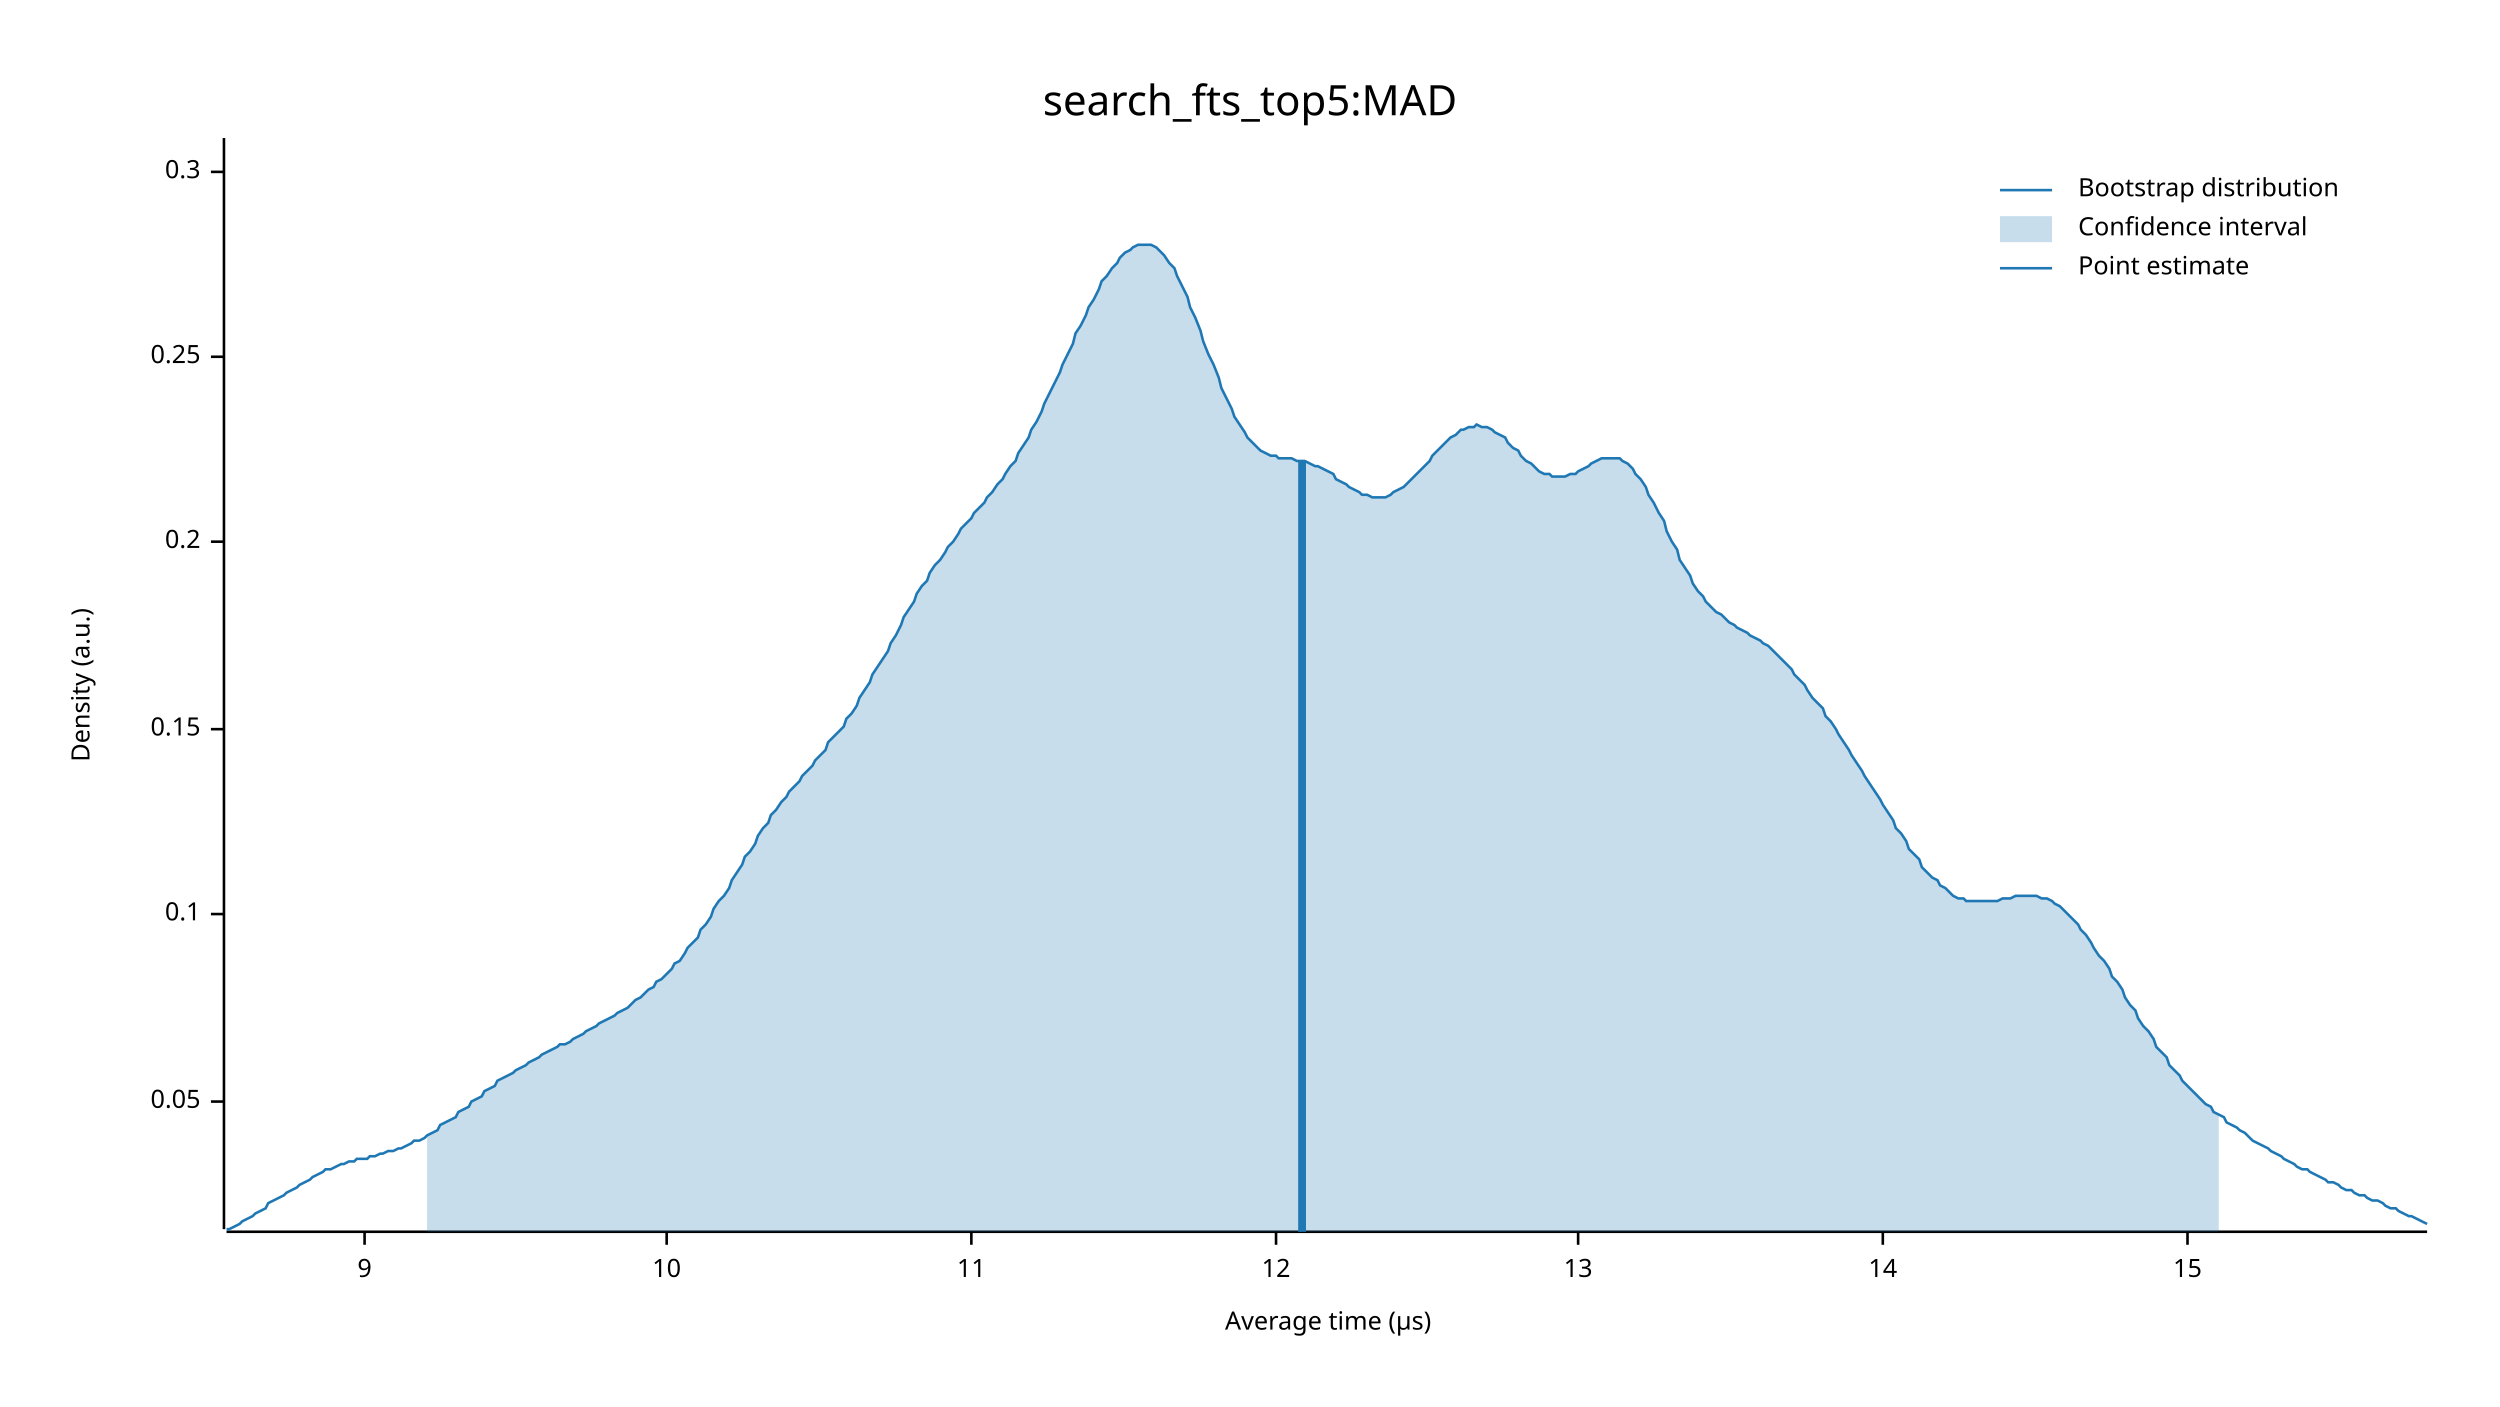
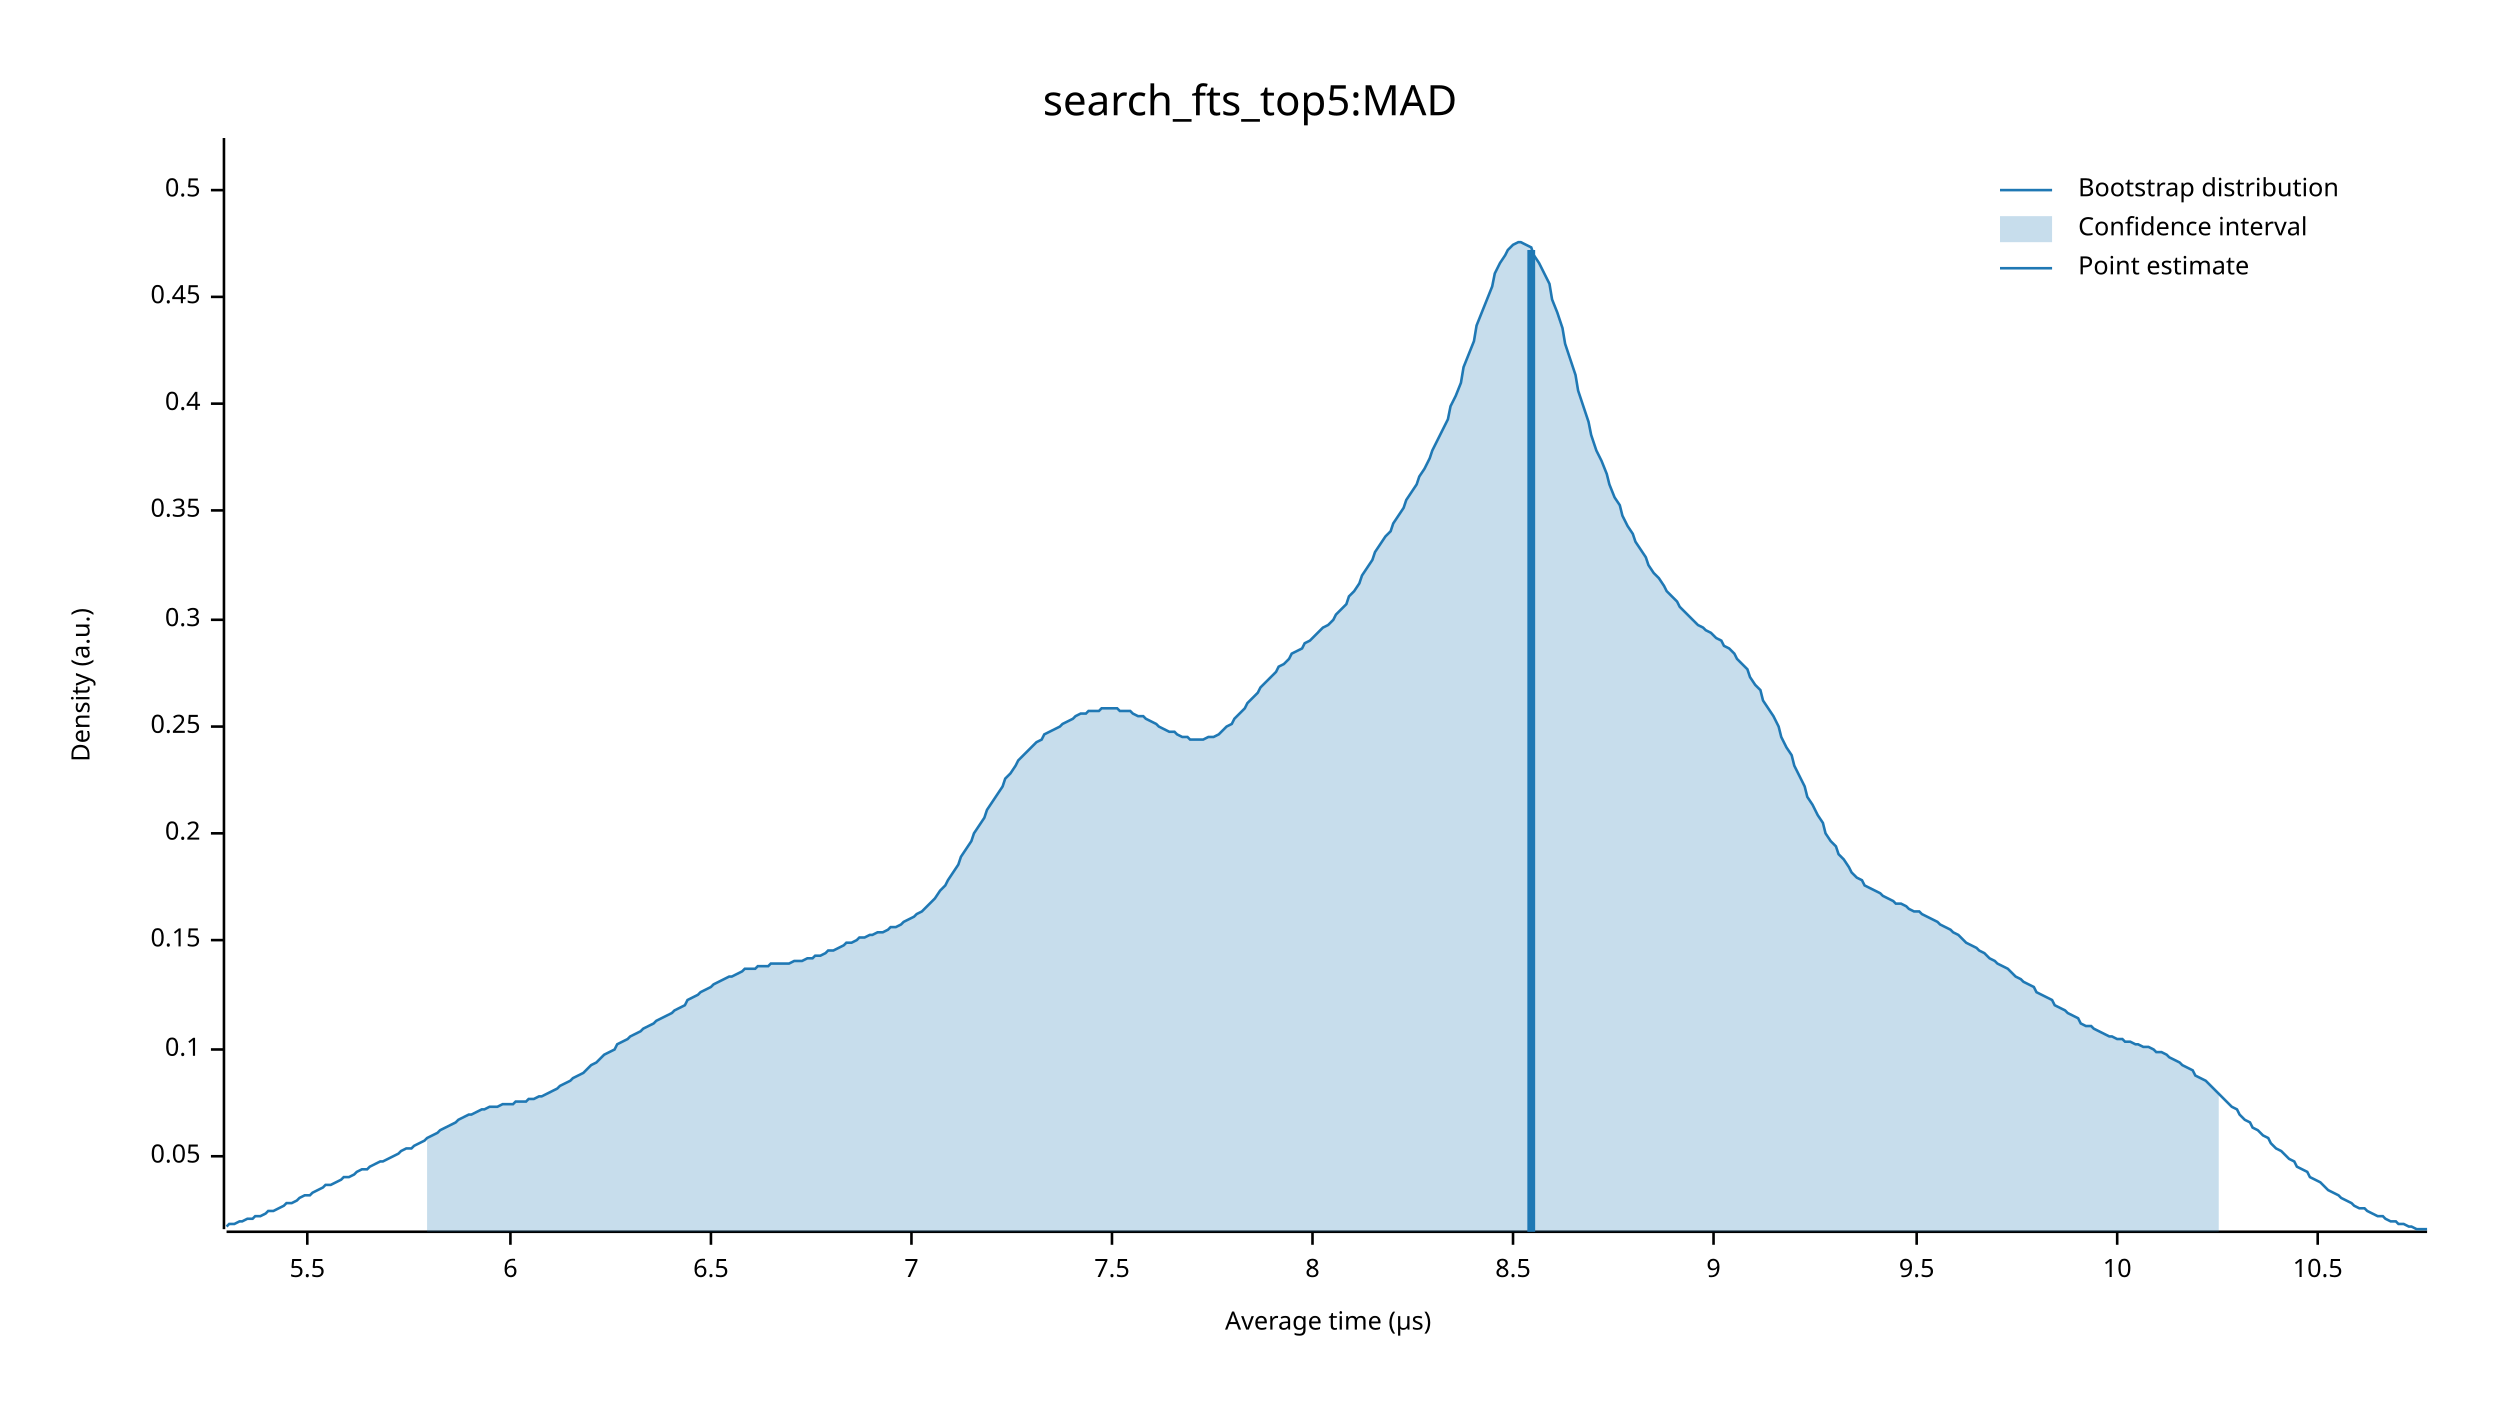
<svg xmlns="http://www.w3.org/2000/svg" width="960" height="540" viewBox="0 0 960 540">
  <text x="480" y="32" dy="0.76em" text-anchor="middle" font-family="sans-serif" font-size="16.129" opacity="1" fill="#000000">
search_fts_top5:MAD
</text>
  <text x="27" y="263" dy="0.76em" text-anchor="middle" font-family="sans-serif" font-size="9.677" opacity="1" fill="#000000" transform="rotate(270, 27, 263)">
Density (a.u.)
</text>
  <text x="510" y="513" dy="-0.5ex" text-anchor="middle" font-family="sans-serif" font-size="9.677" opacity="1" fill="#000000">
Average time (µs)
</text>
  <polyline fill="none" opacity="1" stroke="#000000" stroke-width="1" points="86,53 86,472 " />
-   <text x="77" y="423" dy="0.5ex" text-anchor="end" font-family="sans-serif" font-size="9.677" opacity="1" fill="#000000">
+   <text x="77" y="444" dy="0.5ex" text-anchor="end" font-family="sans-serif" font-size="9.677" opacity="1" fill="#000000">
0.05
</text>
-   <polyline fill="none" opacity="1" stroke="#000000" stroke-width="1" points="81,423 86,423 " />
-   <text x="77" y="351" dy="0.5ex" text-anchor="end" font-family="sans-serif" font-size="9.677" opacity="1" fill="#000000">
+   <polyline fill="none" opacity="1" stroke="#000000" stroke-width="1" points="81,444 86,444 " />
+   <text x="77" y="403" dy="0.5ex" text-anchor="end" font-family="sans-serif" font-size="9.677" opacity="1" fill="#000000">
0.1
</text>
-   <polyline fill="none" opacity="1" stroke="#000000" stroke-width="1" points="81,351 86,351 " />
-   <text x="77" y="280" dy="0.5ex" text-anchor="end" font-family="sans-serif" font-size="9.677" opacity="1" fill="#000000">
+   <polyline fill="none" opacity="1" stroke="#000000" stroke-width="1" points="81,403 86,403 " />
+   <text x="77" y="361" dy="0.5ex" text-anchor="end" font-family="sans-serif" font-size="9.677" opacity="1" fill="#000000">
0.15
</text>
-   <polyline fill="none" opacity="1" stroke="#000000" stroke-width="1" points="81,280 86,280 " />
-   <text x="77" y="208" dy="0.5ex" text-anchor="end" font-family="sans-serif" font-size="9.677" opacity="1" fill="#000000">
+   <polyline fill="none" opacity="1" stroke="#000000" stroke-width="1" points="81,361 86,361 " />
+   <text x="77" y="320" dy="0.5ex" text-anchor="end" font-family="sans-serif" font-size="9.677" opacity="1" fill="#000000">
0.2
</text>
-   <polyline fill="none" opacity="1" stroke="#000000" stroke-width="1" points="81,208 86,208 " />
-   <text x="77" y="137" dy="0.5ex" text-anchor="end" font-family="sans-serif" font-size="9.677" opacity="1" fill="#000000">
+   <polyline fill="none" opacity="1" stroke="#000000" stroke-width="1" points="81,320 86,320 " />
+   <text x="77" y="279" dy="0.5ex" text-anchor="end" font-family="sans-serif" font-size="9.677" opacity="1" fill="#000000">
0.25
</text>
-   <polyline fill="none" opacity="1" stroke="#000000" stroke-width="1" points="81,137 86,137 " />
-   <text x="77" y="66" dy="0.5ex" text-anchor="end" font-family="sans-serif" font-size="9.677" opacity="1" fill="#000000">
+   <polyline fill="none" opacity="1" stroke="#000000" stroke-width="1" points="81,279 86,279 " />
+   <text x="77" y="238" dy="0.5ex" text-anchor="end" font-family="sans-serif" font-size="9.677" opacity="1" fill="#000000">
0.3
</text>
-   <polyline fill="none" opacity="1" stroke="#000000" stroke-width="1" points="81,66 86,66 " />
+   <polyline fill="none" opacity="1" stroke="#000000" stroke-width="1" points="81,238 86,238 " />
+   <text x="77" y="196" dy="0.5ex" text-anchor="end" font-family="sans-serif" font-size="9.677" opacity="1" fill="#000000">
+ 0.35
+ </text>
+   <polyline fill="none" opacity="1" stroke="#000000" stroke-width="1" points="81,196 86,196 " />
+   <text x="77" y="155" dy="0.5ex" text-anchor="end" font-family="sans-serif" font-size="9.677" opacity="1" fill="#000000">
+ 0.4
+ </text>
+   <polyline fill="none" opacity="1" stroke="#000000" stroke-width="1" points="81,155 86,155 " />
+   <text x="77" y="114" dy="0.5ex" text-anchor="end" font-family="sans-serif" font-size="9.677" opacity="1" fill="#000000">
+ 0.45
+ </text>
+   <polyline fill="none" opacity="1" stroke="#000000" stroke-width="1" points="81,114 86,114 " />
+   <text x="77" y="73" dy="0.5ex" text-anchor="end" font-family="sans-serif" font-size="9.677" opacity="1" fill="#000000">
+ 0.5
+ </text>
+   <polyline fill="none" opacity="1" stroke="#000000" stroke-width="1" points="81,73 86,73 " />
  <polyline fill="none" opacity="1" stroke="#000000" stroke-width="1" points="87,473 932,473 " />
-   <text x="140" y="483" dy="0.76em" text-anchor="middle" font-family="sans-serif" font-size="9.677" opacity="1" fill="#000000">
+   <text x="118" y="483" dy="0.76em" text-anchor="middle" font-family="sans-serif" font-size="9.677" opacity="1" fill="#000000">
+ 5.5
+ </text>
+   <polyline fill="none" opacity="1" stroke="#000000" stroke-width="1" points="118,473 118,478 " />
+   <text x="196" y="483" dy="0.76em" text-anchor="middle" font-family="sans-serif" font-size="9.677" opacity="1" fill="#000000">
+ 6
+ </text>
+   <polyline fill="none" opacity="1" stroke="#000000" stroke-width="1" points="196,473 196,478 " />
+   <text x="273" y="483" dy="0.76em" text-anchor="middle" font-family="sans-serif" font-size="9.677" opacity="1" fill="#000000">
+ 6.5
+ </text>
+   <polyline fill="none" opacity="1" stroke="#000000" stroke-width="1" points="273,473 273,478 " />
+   <text x="350" y="483" dy="0.76em" text-anchor="middle" font-family="sans-serif" font-size="9.677" opacity="1" fill="#000000">
+ 7
+ </text>
+   <polyline fill="none" opacity="1" stroke="#000000" stroke-width="1" points="350,473 350,478 " />
+   <text x="427" y="483" dy="0.76em" text-anchor="middle" font-family="sans-serif" font-size="9.677" opacity="1" fill="#000000">
+ 7.5
+ </text>
+   <polyline fill="none" opacity="1" stroke="#000000" stroke-width="1" points="427,473 427,478 " />
+   <text x="504" y="483" dy="0.76em" text-anchor="middle" font-family="sans-serif" font-size="9.677" opacity="1" fill="#000000">
+ 8
+ </text>
+   <polyline fill="none" opacity="1" stroke="#000000" stroke-width="1" points="504,473 504,478 " />
+   <text x="581" y="483" dy="0.76em" text-anchor="middle" font-family="sans-serif" font-size="9.677" opacity="1" fill="#000000">
+ 8.5
+ </text>
+   <polyline fill="none" opacity="1" stroke="#000000" stroke-width="1" points="581,473 581,478 " />
+   <text x="658" y="483" dy="0.76em" text-anchor="middle" font-family="sans-serif" font-size="9.677" opacity="1" fill="#000000">
9
</text>
-   <polyline fill="none" opacity="1" stroke="#000000" stroke-width="1" points="140,473 140,478 " />
-   <text x="256" y="483" dy="0.76em" text-anchor="middle" font-family="sans-serif" font-size="9.677" opacity="1" fill="#000000">
+   <polyline fill="none" opacity="1" stroke="#000000" stroke-width="1" points="658,473 658,478 " />
+   <text x="736" y="483" dy="0.76em" text-anchor="middle" font-family="sans-serif" font-size="9.677" opacity="1" fill="#000000">
+ 9.5
+ </text>
+   <polyline fill="none" opacity="1" stroke="#000000" stroke-width="1" points="736,473 736,478 " />
+   <text x="813" y="483" dy="0.76em" text-anchor="middle" font-family="sans-serif" font-size="9.677" opacity="1" fill="#000000">
10
</text>
-   <polyline fill="none" opacity="1" stroke="#000000" stroke-width="1" points="256,473 256,478 " />
-   <text x="373" y="483" dy="0.76em" text-anchor="middle" font-family="sans-serif" font-size="9.677" opacity="1" fill="#000000">
- 11
+   <polyline fill="none" opacity="1" stroke="#000000" stroke-width="1" points="813,473 813,478 " />
+   <text x="890" y="483" dy="0.76em" text-anchor="middle" font-family="sans-serif" font-size="9.677" opacity="1" fill="#000000">
+ 10.5
</text>
-   <polyline fill="none" opacity="1" stroke="#000000" stroke-width="1" points="373,473 373,478 " />
-   <text x="490" y="483" dy="0.76em" text-anchor="middle" font-family="sans-serif" font-size="9.677" opacity="1" fill="#000000">
- 12
- </text>
-   <polyline fill="none" opacity="1" stroke="#000000" stroke-width="1" points="490,473 490,478 " />
-   <text x="606" y="483" dy="0.76em" text-anchor="middle" font-family="sans-serif" font-size="9.677" opacity="1" fill="#000000">
- 13
- </text>
-   <polyline fill="none" opacity="1" stroke="#000000" stroke-width="1" points="606,473 606,478 " />
-   <text x="723" y="483" dy="0.76em" text-anchor="middle" font-family="sans-serif" font-size="9.677" opacity="1" fill="#000000">
- 14
- </text>
-   <polyline fill="none" opacity="1" stroke="#000000" stroke-width="1" points="723,473 723,478 " />
-   <text x="840" y="483" dy="0.76em" text-anchor="middle" font-family="sans-serif" font-size="9.677" opacity="1" fill="#000000">
- 15
- </text>
-   <polyline fill="none" opacity="1" stroke="#000000" stroke-width="1" points="840,473 840,478 " />
-   <polyline fill="none" opacity="1" stroke="#1F78B4" stroke-width="1" points="87,472 88,472 90,471 92,470 93,469 95,468 97,467 98,466 100,465 102,464 103,462 105,461 107,460 109,459 110,458 112,457 114,456 115,455 117,454 119,453 120,452 122,451 124,450 125,449 127,449 129,448 131,447 132,447 134,446 136,446 137,445 139,445 141,445 142,444 144,444 146,443 147,443 149,442 151,442 153,441 154,441 156,440 158,439 159,438 161,438 163,437 164,436 166,435 168,434 169,432 171,431 173,430 175,429 176,427 178,426 180,425 181,423 183,422 185,421 186,419 188,418 190,417 191,415 193,414 195,413 197,412 198,411 200,410 202,409 203,408 205,407 207,406 208,405 210,404 212,403 214,402 215,401 217,401 219,400 220,399 222,398 224,397 225,396 227,395 229,394 230,393 232,392 234,391 236,390 237,389 239,388 241,387 242,386 244,384 246,383 247,382 249,380 251,379 252,377 254,376 256,374 258,372 259,370 261,369 263,366 264,364 266,362 268,360 269,357 271,355 273,352 274,349 276,346 278,344 280,341 281,338 283,335 285,332 286,329 288,327 290,324 291,321 293,318 295,316 296,313 298,311 300,308 302,306 303,304 305,302 307,300 308,298 310,296 312,294 313,292 315,290 317,288 318,285 320,283 322,281 324,279 325,276 327,274 329,271 330,268 332,265 334,262 335,259 337,256 339,253 341,250 342,247 344,244 346,240 347,237 349,234 351,231 352,228 354,225 356,223 357,220 359,217 361,215 363,212 364,210 366,208 368,205 369,203 371,201 373,199 374,197 376,195 378,193 379,191 381,189 383,186 385,184 386,182 388,179 390,177 391,174 393,171 395,168 396,165 398,162 400,158 401,155 403,151 405,147 407,143 408,140 410,136 412,132 413,128 415,125 417,121 418,118 420,115 422,111 423,108 425,106 427,103 429,101 430,99 432,97 434,96 435,95 437,94 439,94 440,94 442,94 444,95 445,96 447,98 449,101 451,103 452,106 454,110 456,114 457,118 459,122 461,127 462,131 464,136 466,140 468,145 469,149 471,153 473,157 474,160 476,163 478,166 479,168 481,170 483,172 484,173 486,174 488,175 490,175 491,176 493,176 495,176 496,176 498,177 500,177 501,177 503,178 505,179 506,179 508,180 510,181 512,182 513,184 515,185 517,186 518,187 520,188 522,189 523,190 525,190 527,191 528,191 530,191 532,191 534,190 535,189 537,188 539,187 540,186 542,184 544,182 545,181 547,179 549,177 550,175 552,173 554,171 556,169 557,168 559,167 561,165 562,165 564,164 566,164 567,163 569,164 571,164 573,165 574,166 576,167 578,168 579,170 581,172 583,173 584,175 586,177 588,178 589,179 591,181 593,182 595,182 596,183 598,183 600,183 601,183 603,182 605,182 606,181 608,180 610,179 611,178 613,177 615,176 617,176 618,176 620,176 622,176 623,177 625,178 627,180 628,182 630,184 632,187 633,190 635,193 637,197 639,200 640,204 642,208 644,211 645,215 647,218 649,221 650,224 652,227 654,229 655,231 657,233 659,235 661,236 662,237 664,239 666,240 667,241 669,242 671,243 672,244 674,245 676,246 677,247 679,248 681,250 683,252 684,253 686,255 688,257 689,259 691,261 693,263 694,265 696,268 698,270 700,272 701,275 703,277 705,280 706,282 708,285 710,288 711,290 713,293 715,296 716,298 718,301 720,304 722,307 723,309 725,312 727,315 728,318 730,320 732,323 733,326 735,328 737,330 738,333 740,335 742,337 744,338 745,340 747,341 749,343 750,344 752,345 754,345 755,346 757,346 759,346 760,346 762,346 764,346 766,346 767,346 769,345 771,345 772,345 774,344 776,344 777,344 779,344 781,344 782,344 784,345 786,345 788,346 789,347 791,348 793,350 794,351 796,353 798,355 799,357 801,359 803,362 804,364 806,367 808,369 810,372 811,375 813,377 815,380 816,383 818,386 820,388 821,391 823,394 825,396 827,399 828,402 830,404 832,406 833,409 835,411 837,413 838,415 840,417 842,419 843,420 845,422 847,424 849,425 850,427 852,428 854,429 855,431 857,432 859,433 860,434 862,435 864,437 865,438 867,439 869,440 871,441 872,442 874,443 876,444 877,445 879,446 881,447 882,448 884,449 886,449 887,450 889,451 891,452 893,453 894,454 896,454 898,455 899,456 901,457 903,457 904,458 906,459 908,459 909,460 911,461 913,461 915,462 916,463 918,464 920,464 921,465 923,466 925,467 926,467 928,468 930,469 932,470 " />
-   <polygon opacity="0.25" fill="#1F78B4" points="164,436 166,435 168,434 169,432 171,431 173,430 175,429 176,427 178,426 180,425 181,423 183,422 185,421 186,419 188,418 190,417 191,415 193,414 195,413 197,412 198,411 200,410 202,409 203,408 205,407 207,406 208,405 210,404 212,403 214,402 215,401 217,401 219,400 220,399 222,398 224,397 225,396 227,395 229,394 230,393 232,392 234,391 236,390 237,389 239,388 241,387 242,386 244,384 246,383 247,382 249,380 251,379 252,377 254,376 256,374 258,372 259,370 261,369 263,366 264,364 266,362 268,360 269,357 271,355 273,352 274,349 276,346 278,344 280,341 281,338 283,335 285,332 286,329 288,327 290,324 291,321 293,318 295,316 296,313 298,311 300,308 302,306 303,304 305,302 307,300 308,298 310,296 312,294 313,292 315,290 317,288 318,285 320,283 322,281 324,279 325,276 327,274 329,271 330,268 332,265 334,262 335,259 337,256 339,253 341,250 342,247 344,244 346,240 347,237 349,234 351,231 352,228 354,225 356,223 357,220 359,217 361,215 363,212 364,210 366,208 368,205 369,203 371,201 373,199 374,197 376,195 378,193 379,191 381,189 383,186 385,184 386,182 388,179 390,177 391,174 393,171 395,168 396,165 398,162 400,158 401,155 403,151 405,147 407,143 408,140 410,136 412,132 413,128 415,125 417,121 418,118 420,115 422,111 423,108 425,106 427,103 429,101 430,99 432,97 434,96 435,95 437,94 439,94 440,94 442,94 444,95 445,96 447,98 449,101 451,103 452,106 454,110 456,114 457,118 459,122 461,127 462,131 464,136 466,140 468,145 469,149 471,153 473,157 474,160 476,163 478,166 479,168 481,170 483,172 484,173 486,174 488,175 490,175 491,176 493,176 495,176 496,176 498,177 500,177 501,177 503,178 505,179 506,179 508,180 510,181 512,182 513,184 515,185 517,186 518,187 520,188 522,189 523,190 525,190 527,191 528,191 530,191 532,191 534,190 535,189 537,188 539,187 540,186 542,184 544,182 545,181 547,179 549,177 550,175 552,173 554,171 556,169 557,168 559,167 561,165 562,165 564,164 566,164 567,163 569,164 571,164 573,165 574,166 576,167 578,168 579,170 581,172 583,173 584,175 586,177 588,178 589,179 591,181 593,182 595,182 596,183 598,183 600,183 601,183 603,182 605,182 606,181 608,180 610,179 611,178 613,177 615,176 617,176 618,176 620,176 622,176 623,177 625,178 627,180 628,182 630,184 632,187 633,190 635,193 637,197 639,200 640,204 642,208 644,211 645,215 647,218 649,221 650,224 652,227 654,229 655,231 657,233 659,235 661,236 662,237 664,239 666,240 667,241 669,242 671,243 672,244 674,245 676,246 677,247 679,248 681,250 683,252 684,253 686,255 688,257 689,259 691,261 693,263 694,265 696,268 698,270 700,272 701,275 703,277 705,280 706,282 708,285 710,288 711,290 713,293 715,296 716,298 718,301 720,304 722,307 723,309 725,312 727,315 728,318 730,320 732,323 733,326 735,328 737,330 738,333 740,335 742,337 744,338 745,340 747,341 749,343 750,344 752,345 754,345 755,346 757,346 759,346 760,346 762,346 764,346 766,346 767,346 769,345 771,345 772,345 774,344 776,344 777,344 779,344 781,344 782,344 784,345 786,345 788,346 789,347 791,348 793,350 794,351 796,353 798,355 799,357 801,359 803,362 804,364 806,367 808,369 810,372 811,375 813,377 815,380 816,383 818,386 820,388 821,391 823,394 825,396 827,399 828,402 830,404 832,406 833,409 835,411 837,413 838,415 840,417 842,419 843,420 845,422 847,424 849,425 850,427 852,428 852,473 164,473 " />
-   <polyline fill="none" opacity="1" stroke="#1F78B4" stroke-width="3" points="500,473 500,177 " />
+   <polyline fill="none" opacity="1" stroke="#000000" stroke-width="1" points="890,473 890,478 " />
+   <polyline fill="none" opacity="1" stroke="#1F78B4" stroke-width="1" points="87,471 88,470 90,470 92,469 93,469 95,468 97,468 98,467 100,467 102,466 103,465 105,465 107,464 109,463 110,462 112,462 114,461 115,460 117,459 119,459 120,458 122,457 124,456 125,455 127,455 129,454 131,453 132,452 134,452 136,451 137,450 139,449 141,449 142,448 144,447 146,446 147,446 149,445 151,444 153,443 154,442 156,441 158,441 159,440 161,439 163,438 164,437 166,436 168,435 169,434 171,433 173,432 175,431 176,430 178,429 180,428 181,428 183,427 185,426 186,426 188,425 190,425 191,425 193,424 195,424 197,424 198,423 200,423 202,423 203,422 205,422 207,421 208,421 210,420 212,419 214,418 215,417 217,416 219,415 220,414 222,413 224,412 225,411 227,409 229,408 230,407 232,405 234,404 236,403 237,401 239,400 241,399 242,398 244,397 246,396 247,395 249,394 251,393 252,392 254,391 256,390 258,389 259,388 261,387 263,386 264,384 266,383 268,382 269,381 271,380 273,379 274,378 276,377 278,376 280,375 281,375 283,374 285,373 286,372 288,372 290,372 291,371 293,371 295,371 296,370 298,370 300,370 302,370 303,370 305,369 307,369 308,369 310,368 312,368 313,367 315,367 317,366 318,365 320,365 322,364 324,363 325,362 327,362 329,361 330,360 332,360 334,359 335,359 337,358 339,358 341,357 342,356 344,356 346,355 347,354 349,353 351,352 352,351 354,350 356,348 357,347 359,345 361,342 363,340 364,338 366,335 368,332 369,329 371,326 373,323 374,320 376,317 378,314 379,311 381,308 383,305 385,302 386,299 388,297 390,294 391,292 393,290 395,288 396,287 398,285 400,284 401,282 403,281 405,280 407,279 408,278 410,277 412,276 413,275 415,274 417,274 418,273 420,273 422,273 423,272 425,272 427,272 429,272 430,273 432,273 434,273 435,274 437,275 439,275 440,276 442,277 444,278 445,279 447,280 449,281 451,281 452,282 454,283 456,283 457,284 459,284 461,284 462,284 464,283 466,283 468,282 469,281 471,279 473,278 474,276 476,274 478,272 479,270 481,268 483,266 484,264 486,262 488,260 490,258 491,256 493,255 495,253 496,251 498,250 500,249 501,247 503,246 505,244 506,243 508,241 510,240 512,238 513,236 515,234 517,232 518,229 520,227 522,224 523,221 525,218 527,215 528,212 530,209 532,206 534,204 535,201 537,198 539,195 540,192 542,189 544,186 545,183 547,180 549,176 550,173 552,169 554,165 556,161 557,156 559,152 561,147 562,141 564,136 566,131 567,125 569,120 571,115 573,110 574,105 576,101 578,98 579,96 581,94 583,93 584,93 586,94 588,95 589,98 591,101 593,105 595,109 596,115 598,120 600,126 601,132 603,138 605,144 606,150 608,156 610,162 611,167 613,173 615,177 617,182 618,186 620,191 622,194 623,198 625,202 627,205 628,208 630,211 632,214 633,217 635,220 637,222 639,225 640,227 642,229 644,231 645,233 647,235 649,237 650,238 652,240 654,241 655,242 657,243 659,245 661,246 662,248 664,249 666,251 667,253 669,255 671,257 672,260 674,263 676,265 677,269 679,272 681,275 683,279 684,283 686,287 688,290 689,294 691,298 693,302 694,306 696,309 698,313 700,316 701,320 703,323 705,325 706,328 708,330 710,333 711,335 713,337 715,338 716,340 718,341 720,342 722,343 723,344 725,345 727,346 728,347 730,347 732,348 733,349 735,350 737,350 738,351 740,352 742,353 744,354 745,355 747,356 749,357 750,358 752,359 754,361 755,362 757,363 759,364 760,365 762,366 764,368 766,369 767,370 769,371 771,372 772,373 774,375 776,376 777,377 779,378 781,379 782,381 784,382 786,383 788,384 789,386 791,387 793,388 794,389 796,390 798,391 799,393 801,394 803,394 804,395 806,396 808,397 810,398 811,398 813,399 815,399 816,400 818,400 820,401 821,401 823,402 825,402 827,403 828,404 830,404 832,405 833,406 835,407 837,408 838,409 840,410 842,411 843,413 845,414 847,415 849,417 850,418 852,420 854,422 855,423 857,425 859,426 860,428 862,430 864,431 865,433 867,434 869,436 871,437 872,439 874,441 876,442 877,443 879,445 881,446 882,448 884,449 886,450 887,452 889,453 891,454 893,456 894,457 896,458 898,459 899,460 901,461 903,462 904,463 906,464 908,464 909,465 911,466 913,467 915,467 916,468 918,469 920,469 921,470 923,470 925,471 926,471 928,472 930,472 932,472 " />
+   <polygon opacity="0.25" fill="#1F78B4" points="164,437 166,436 168,435 169,434 171,433 173,432 175,431 176,430 178,429 180,428 181,428 183,427 185,426 186,426 188,425 190,425 191,425 193,424 195,424 197,424 198,423 200,423 202,423 203,422 205,422 207,421 208,421 210,420 212,419 214,418 215,417 217,416 219,415 220,414 222,413 224,412 225,411 227,409 229,408 230,407 232,405 234,404 236,403 237,401 239,400 241,399 242,398 244,397 246,396 247,395 249,394 251,393 252,392 254,391 256,390 258,389 259,388 261,387 263,386 264,384 266,383 268,382 269,381 271,380 273,379 274,378 276,377 278,376 280,375 281,375 283,374 285,373 286,372 288,372 290,372 291,371 293,371 295,371 296,370 298,370 300,370 302,370 303,370 305,369 307,369 308,369 310,368 312,368 313,367 315,367 317,366 318,365 320,365 322,364 324,363 325,362 327,362 329,361 330,360 332,360 334,359 335,359 337,358 339,358 341,357 342,356 344,356 346,355 347,354 349,353 351,352 352,351 354,350 356,348 357,347 359,345 361,342 363,340 364,338 366,335 368,332 369,329 371,326 373,323 374,320 376,317 378,314 379,311 381,308 383,305 385,302 386,299 388,297 390,294 391,292 393,290 395,288 396,287 398,285 400,284 401,282 403,281 405,280 407,279 408,278 410,277 412,276 413,275 415,274 417,274 418,273 420,273 422,273 423,272 425,272 427,272 429,272 430,273 432,273 434,273 435,274 437,275 439,275 440,276 442,277 444,278 445,279 447,280 449,281 451,281 452,282 454,283 456,283 457,284 459,284 461,284 462,284 464,283 466,283 468,282 469,281 471,279 473,278 474,276 476,274 478,272 479,270 481,268 483,266 484,264 486,262 488,260 490,258 491,256 493,255 495,253 496,251 498,250 500,249 501,247 503,246 505,244 506,243 508,241 510,240 512,238 513,236 515,234 517,232 518,229 520,227 522,224 523,221 525,218 527,215 528,212 530,209 532,206 534,204 535,201 537,198 539,195 540,192 542,189 544,186 545,183 547,180 549,176 550,173 552,169 554,165 556,161 557,156 559,152 561,147 562,141 564,136 566,131 567,125 569,120 571,115 573,110 574,105 576,101 578,98 579,96 581,94 583,93 584,93 586,94 588,95 589,98 591,101 593,105 595,109 596,115 598,120 600,126 601,132 603,138 605,144 606,150 608,156 610,162 611,167 613,173 615,177 617,182 618,186 620,191 622,194 623,198 625,202 627,205 628,208 630,211 632,214 633,217 635,220 637,222 639,225 640,227 642,229 644,231 645,233 647,235 649,237 650,238 652,240 654,241 655,242 657,243 659,245 661,246 662,248 664,249 666,251 667,253 669,255 671,257 672,260 674,263 676,265 677,269 679,272 681,275 683,279 684,283 686,287 688,290 689,294 691,298 693,302 694,306 696,309 698,313 700,316 701,320 703,323 705,325 706,328 708,330 710,333 711,335 713,337 715,338 716,340 718,341 720,342 722,343 723,344 725,345 727,346 728,347 730,347 732,348 733,349 735,350 737,350 738,351 740,352 742,353 744,354 745,355 747,356 749,357 750,358 752,359 754,361 755,362 757,363 759,364 760,365 762,366 764,368 766,369 767,370 769,371 771,372 772,373 774,375 776,376 777,377 779,378 781,379 782,381 784,382 786,383 788,384 789,386 791,387 793,388 794,389 796,390 798,391 799,393 801,394 803,394 804,395 806,396 808,397 810,398 811,398 813,399 815,399 816,400 818,400 820,401 821,401 823,402 825,402 827,403 828,404 830,404 832,405 833,406 835,407 837,408 838,409 840,410 842,411 843,413 845,414 847,415 849,417 850,418 852,420 852,473 164,473 " />
+   <polyline fill="none" opacity="1" stroke="#1F78B4" stroke-width="3" points="588,473 588,96 " />
  <text x="798" y="68" dy="0.76em" text-anchor="start" font-family="sans-serif" font-size="9.677" opacity="1" fill="#000000">
Bootstrap distribution
</text>
  <text x="798" y="83" dy="0.76em" text-anchor="start" font-family="sans-serif" font-size="9.677" opacity="1" fill="#000000">
Confidence interval
</text>
  <text x="798" y="98" dy="0.76em" text-anchor="start" font-family="sans-serif" font-size="9.677" opacity="1" fill="#000000">
Point estimate
</text>
  <polyline fill="none" opacity="1" stroke="#1F78B4" stroke-width="1" points="768,73 788,73 " />
  <rect x="768" y="83" width="20" height="10" opacity="0.25" fill="#1F78B4" stroke="none" />
  <polyline fill="none" opacity="1" stroke="#1F78B4" stroke-width="1" points="768,103 788,103 " />
</svg>
